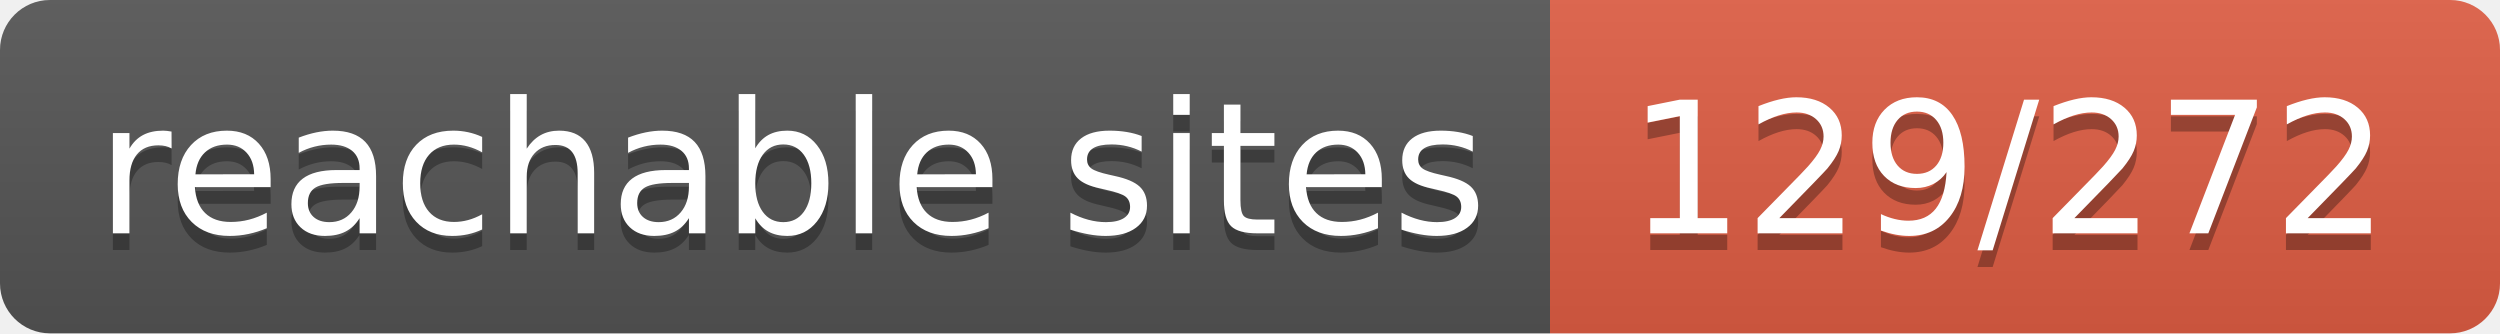
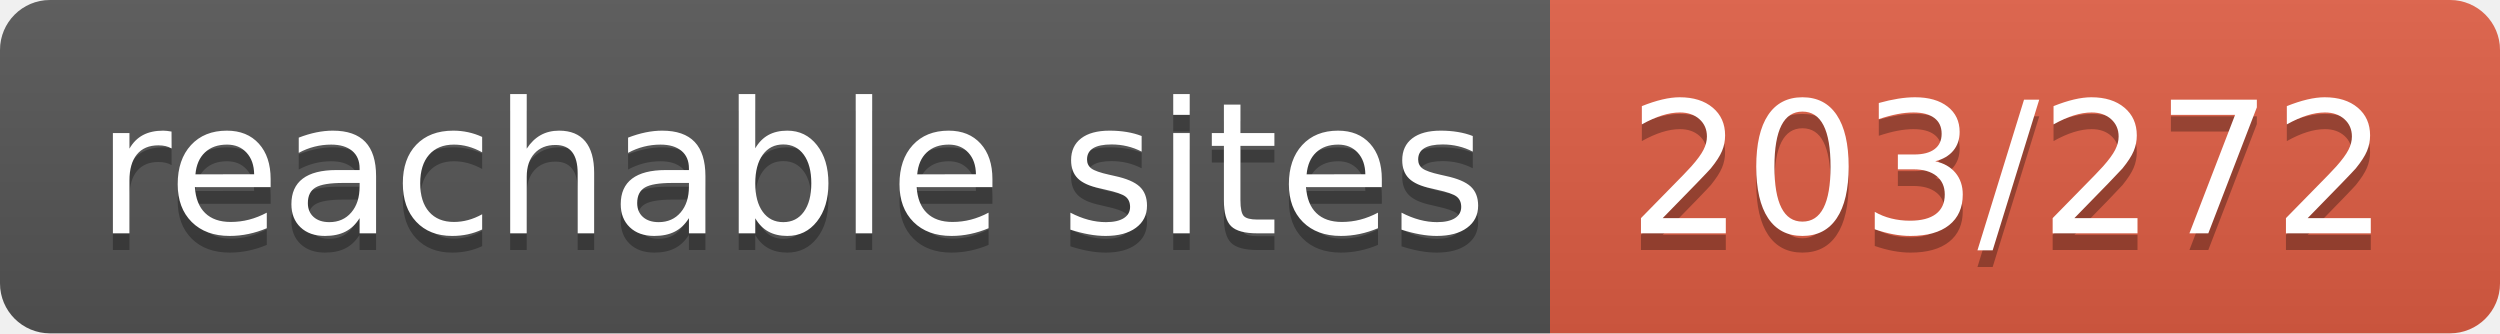
- <svg xmlns="http://www.w3.org/2000/svg" width="150" height="20" role="img" aria-label="reachable sites: 129/272">
+ <svg xmlns="http://www.w3.org/2000/svg" width="150" height="20" role="img" aria-label="reachable sites: 203/272">
  <linearGradient id="s" x2="0" y2="100%">
    <stop offset="0" stop-color="#bbb" stop-opacity=".1" />
    <stop offset="1" stop-opacity=".1" />
  </linearGradient>
  <clipPath id="r">
    <rect width="150" height="20" rx="3" fill="#fff" />
  </clipPath>
  <g clip-path="url(#r)">
    <rect width="93" height="20" fill="#555" />
    <rect x="93" width="57" height="20" fill="#e05d44" />
    <rect width="150" height="20" fill="url(#s)" />
  </g>
  <g fill="#fff" text-anchor="middle" font-family="Verdana,Geneva,DejaVu Sans,sans-serif" text-rendering="geometricPrecision" font-size="110">
    <text aria-hidden="true" x="475" y="150" fill="#010101" fill-opacity=".3" transform="scale(.1)" textLength="830">reachable sites</text>
    <text x="475" y="140" transform="scale(.1)" fill="#fff" textLength="830">reachable sites</text>
-     <text aria-hidden="true" x="1205" y="150" fill="#010101" fill-opacity=".3" transform="scale(.1)" textLength="470">129/272</text>
-     <text x="1205" y="140" transform="scale(.1)" fill="#fff" textLength="470">129/272</text>
+     <text aria-hidden="true" x="1205" y="150" fill="#010101" fill-opacity=".3" transform="scale(.1)" textLength="470">203/272</text>
+     <text x="1205" y="140" transform="scale(.1)" fill="#fff" textLength="470">203/272</text>
  </g>
</svg>
